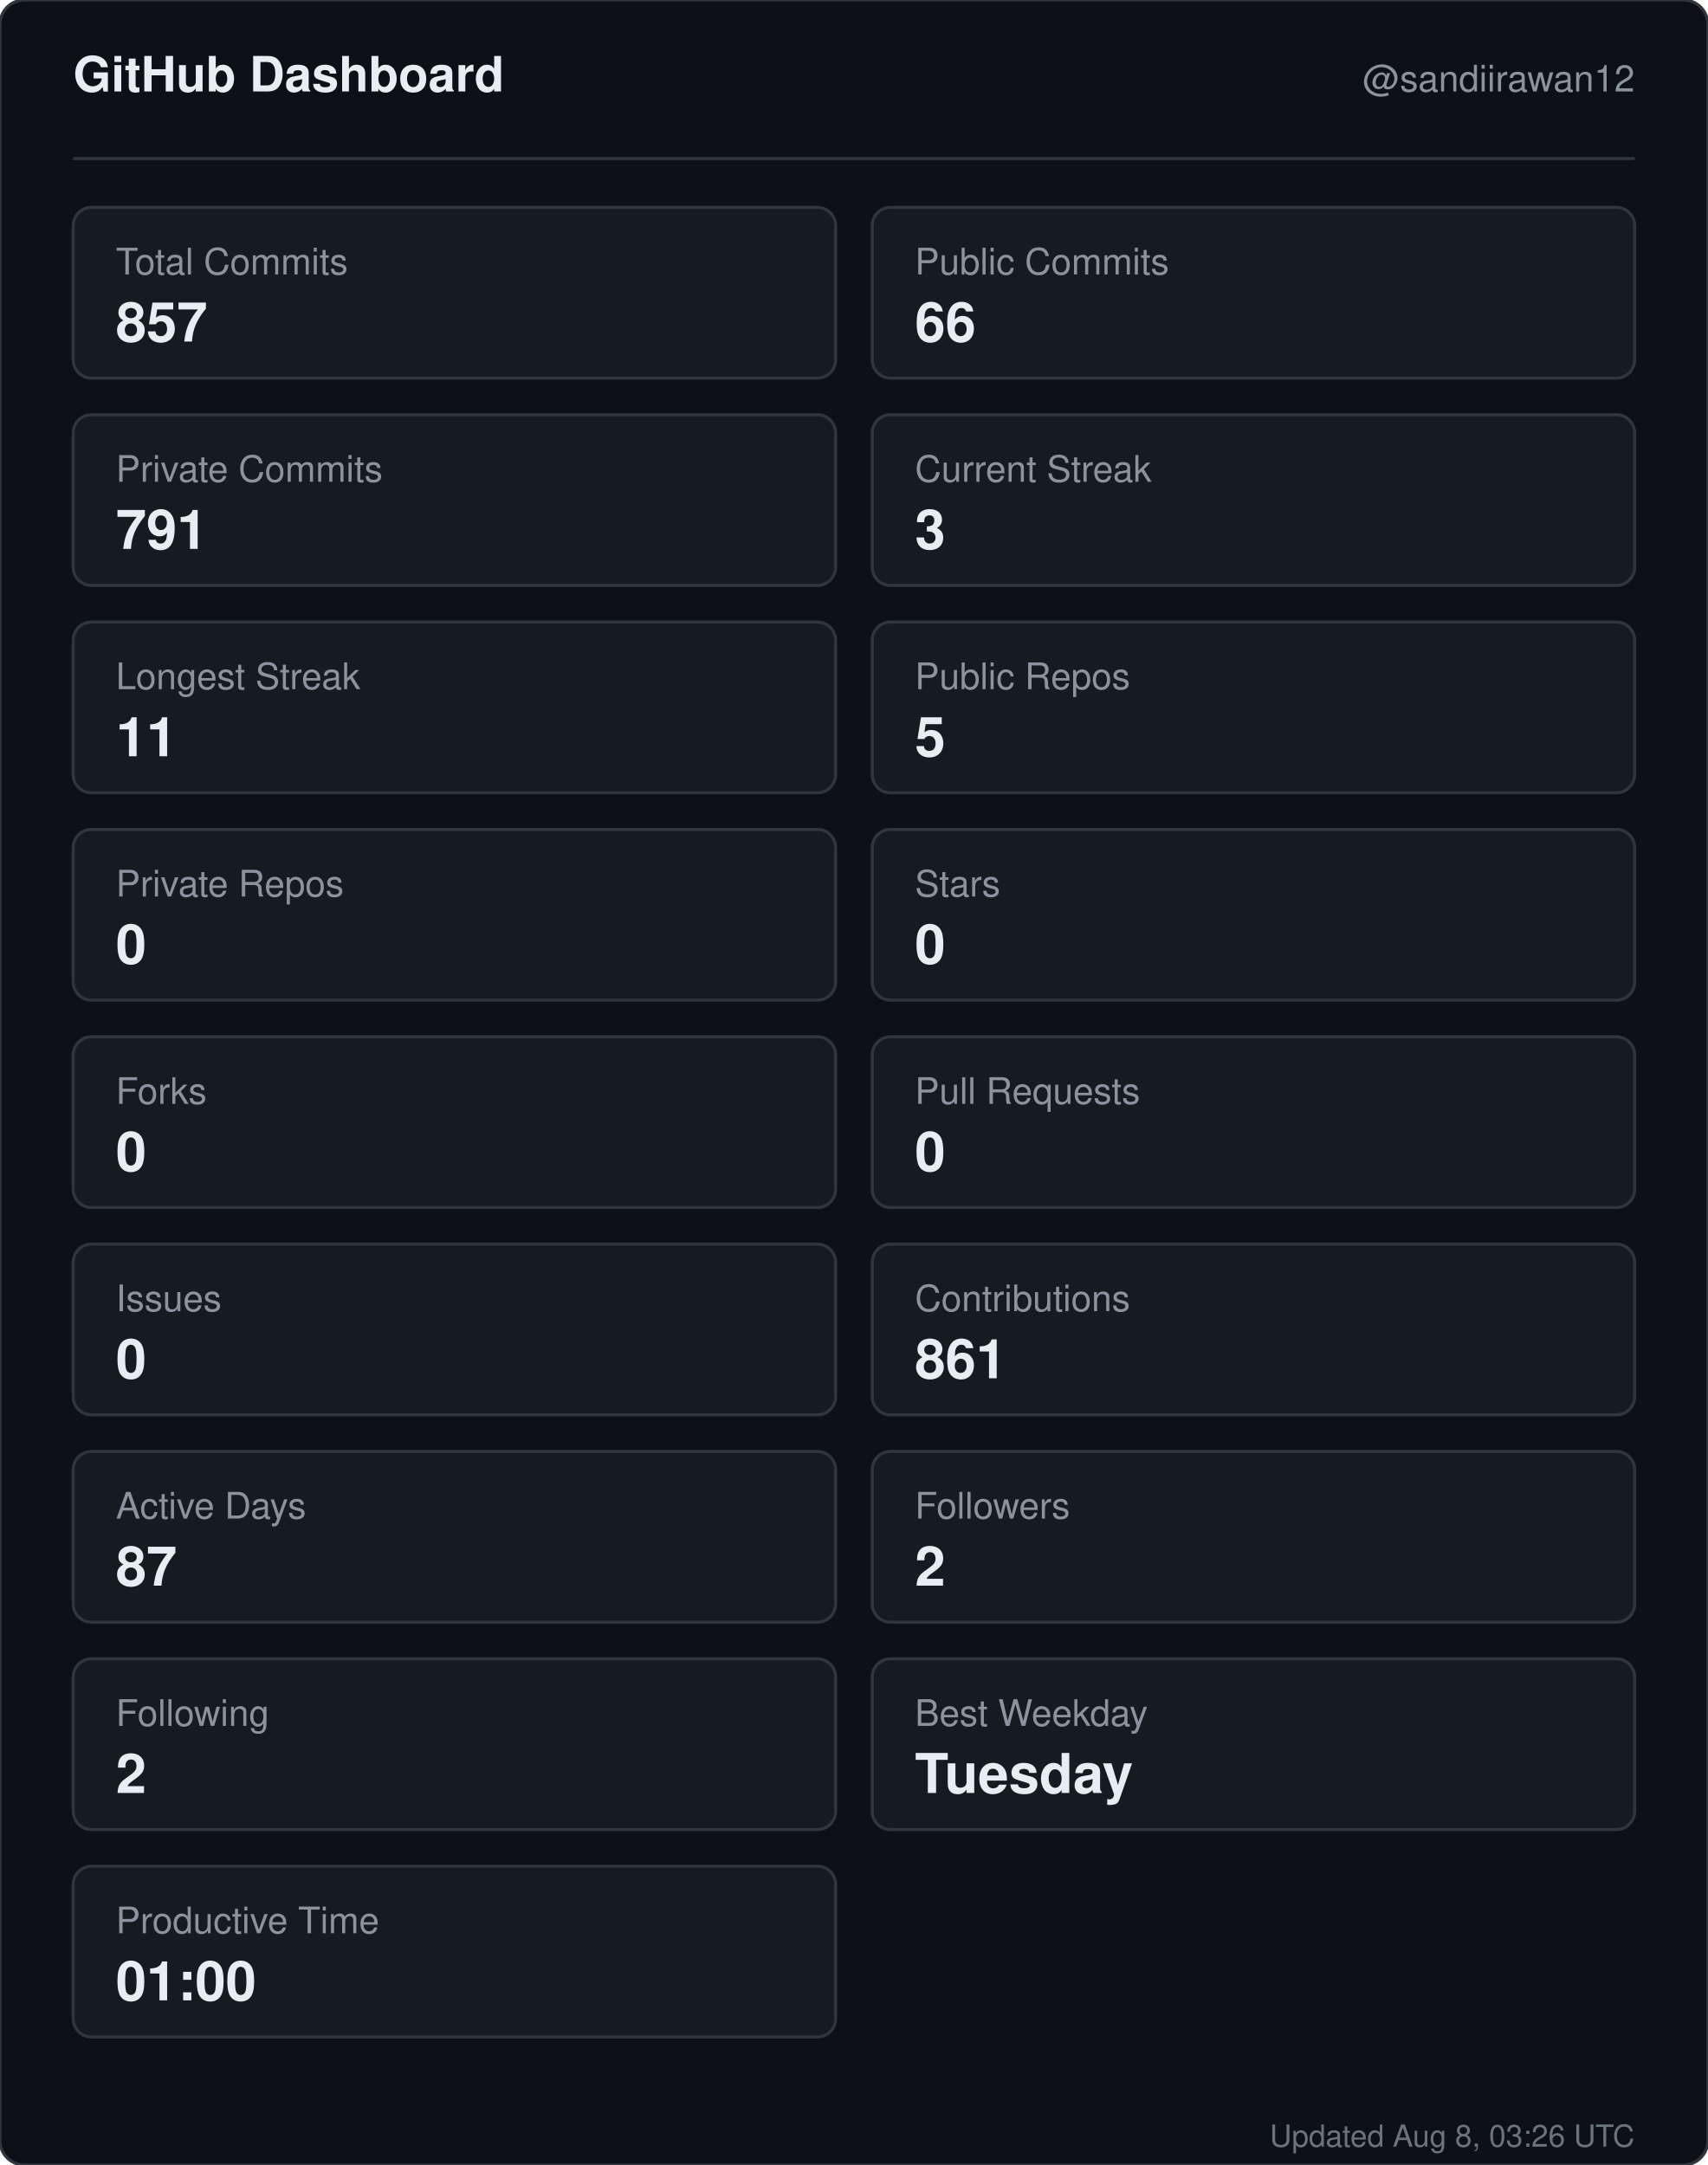
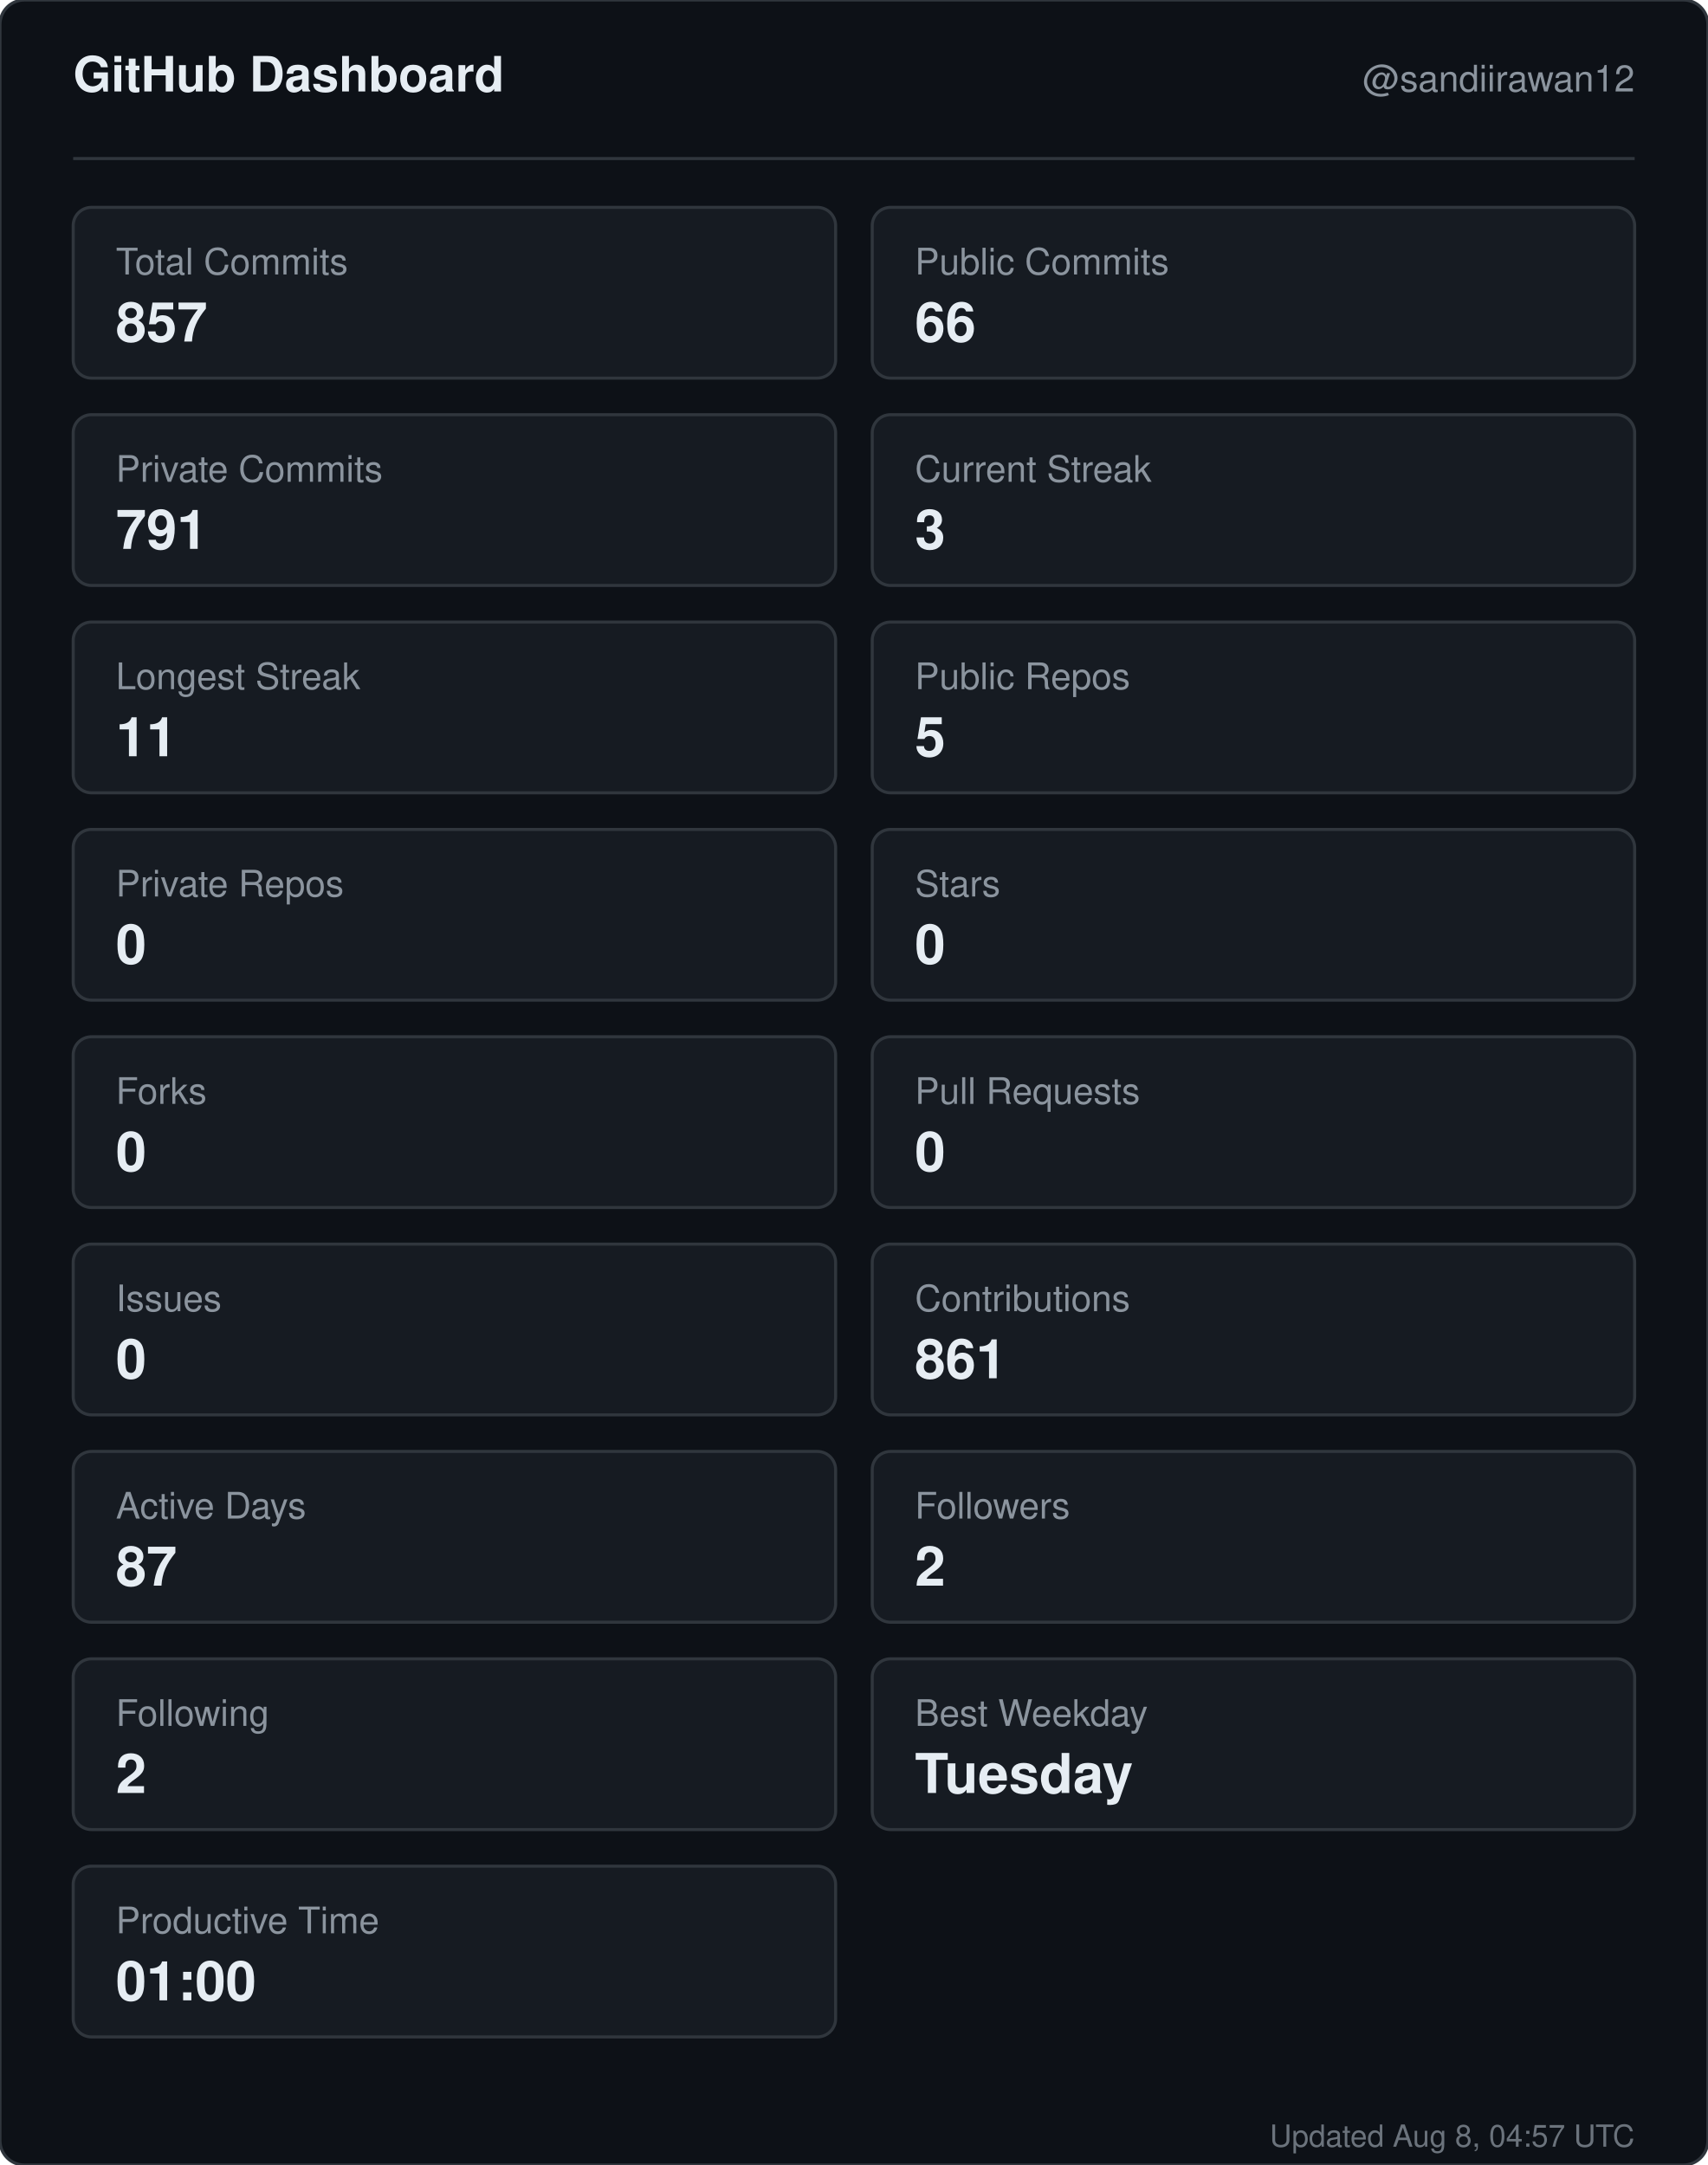
<svg xmlns="http://www.w3.org/2000/svg" width="560" height="710" viewBox="0 0 560 710" role="img" aria-label="GitHub dashboard for sandiirawan12">
  <rect width="560" height="710" rx="8" fill="#0d1117" stroke="#30363d" />
  <g font-family="-apple-system, BlinkMacSystemFont, Segoe UI, Helvetica, Arial, sans-serif">
    <text x="24" y="30" fill="#e6edf3" font-size="16" font-weight="700">GitHub Dashboard</text>
    <text x="536" y="30" fill="#8b949e" font-size="12" text-anchor="end">@sandiirawan12</text>
    <line x1="24" y1="52" x2="536" y2="52" stroke="#30363d" />
    <rect x="24" y="68" width="250" height="56" rx="6" fill="#161b22" stroke="#30363d" />
    <text x="38" y="90" fill="#8b949e" font-size="12">Total Commits</text>
    <text x="38" y="112" fill="#e6edf3" font-size="18" font-weight="700">857</text>
    <rect x="286" y="68" width="250" height="56" rx="6" fill="#161b22" stroke="#30363d" />
    <text x="300" y="90" fill="#8b949e" font-size="12">Public Commits</text>
    <text x="300" y="112" fill="#e6edf3" font-size="18" font-weight="700">66</text>
    <rect x="24" y="136" width="250" height="56" rx="6" fill="#161b22" stroke="#30363d" />
    <text x="38" y="158" fill="#8b949e" font-size="12">Private Commits</text>
    <text x="38" y="180" fill="#e6edf3" font-size="18" font-weight="700">791</text>
    <rect x="286" y="136" width="250" height="56" rx="6" fill="#161b22" stroke="#30363d" />
    <text x="300" y="158" fill="#8b949e" font-size="12">Current Streak</text>
    <text x="300" y="180" fill="#e6edf3" font-size="18" font-weight="700">3</text>
    <rect x="24" y="204" width="250" height="56" rx="6" fill="#161b22" stroke="#30363d" />
    <text x="38" y="226" fill="#8b949e" font-size="12">Longest Streak</text>
    <text x="38" y="248" fill="#e6edf3" font-size="18" font-weight="700">11</text>
    <rect x="286" y="204" width="250" height="56" rx="6" fill="#161b22" stroke="#30363d" />
    <text x="300" y="226" fill="#8b949e" font-size="12">Public Repos</text>
    <text x="300" y="248" fill="#e6edf3" font-size="18" font-weight="700">5</text>
    <rect x="24" y="272" width="250" height="56" rx="6" fill="#161b22" stroke="#30363d" />
    <text x="38" y="294" fill="#8b949e" font-size="12">Private Repos</text>
    <text x="38" y="316" fill="#e6edf3" font-size="18" font-weight="700">0</text>
    <rect x="286" y="272" width="250" height="56" rx="6" fill="#161b22" stroke="#30363d" />
    <text x="300" y="294" fill="#8b949e" font-size="12">Stars</text>
    <text x="300" y="316" fill="#e6edf3" font-size="18" font-weight="700">0</text>
    <rect x="24" y="340" width="250" height="56" rx="6" fill="#161b22" stroke="#30363d" />
    <text x="38" y="362" fill="#8b949e" font-size="12">Forks</text>
    <text x="38" y="384" fill="#e6edf3" font-size="18" font-weight="700">0</text>
    <rect x="286" y="340" width="250" height="56" rx="6" fill="#161b22" stroke="#30363d" />
    <text x="300" y="362" fill="#8b949e" font-size="12">Pull Requests</text>
    <text x="300" y="384" fill="#e6edf3" font-size="18" font-weight="700">0</text>
    <rect x="24" y="408" width="250" height="56" rx="6" fill="#161b22" stroke="#30363d" />
    <text x="38" y="430" fill="#8b949e" font-size="12">Issues</text>
    <text x="38" y="452" fill="#e6edf3" font-size="18" font-weight="700">0</text>
    <rect x="286" y="408" width="250" height="56" rx="6" fill="#161b22" stroke="#30363d" />
    <text x="300" y="430" fill="#8b949e" font-size="12">Contributions</text>
    <text x="300" y="452" fill="#e6edf3" font-size="18" font-weight="700">861</text>
    <rect x="24" y="476" width="250" height="56" rx="6" fill="#161b22" stroke="#30363d" />
    <text x="38" y="498" fill="#8b949e" font-size="12">Active Days</text>
    <text x="38" y="520" fill="#e6edf3" font-size="18" font-weight="700">87</text>
    <rect x="286" y="476" width="250" height="56" rx="6" fill="#161b22" stroke="#30363d" />
    <text x="300" y="498" fill="#8b949e" font-size="12">Followers</text>
    <text x="300" y="520" fill="#e6edf3" font-size="18" font-weight="700">2</text>
    <rect x="24" y="544" width="250" height="56" rx="6" fill="#161b22" stroke="#30363d" />
    <text x="38" y="566" fill="#8b949e" font-size="12">Following</text>
    <text x="38" y="588" fill="#e6edf3" font-size="18" font-weight="700">2</text>
    <rect x="286" y="544" width="250" height="56" rx="6" fill="#161b22" stroke="#30363d" />
    <text x="300" y="566" fill="#8b949e" font-size="12">Best Weekday</text>
    <text x="300" y="588" fill="#e6edf3" font-size="18" font-weight="700">Tuesday</text>
    <rect x="24" y="612" width="250" height="56" rx="6" fill="#161b22" stroke="#30363d" />
    <text x="38" y="634" fill="#8b949e" font-size="12">Productive Time</text>
    <text x="38" y="656" fill="#e6edf3" font-size="18" font-weight="700">01:00</text>
-     <text x="536" y="704" fill="#8b949e" font-size="10" text-anchor="end" opacity="0.75">Updated Aug 8, 03:26 UTC</text>
+     <text x="536" y="704" fill="#8b949e" font-size="10" text-anchor="end" opacity="0.75">Updated Aug 8, 04:57 UTC</text>
  </g>
</svg>
